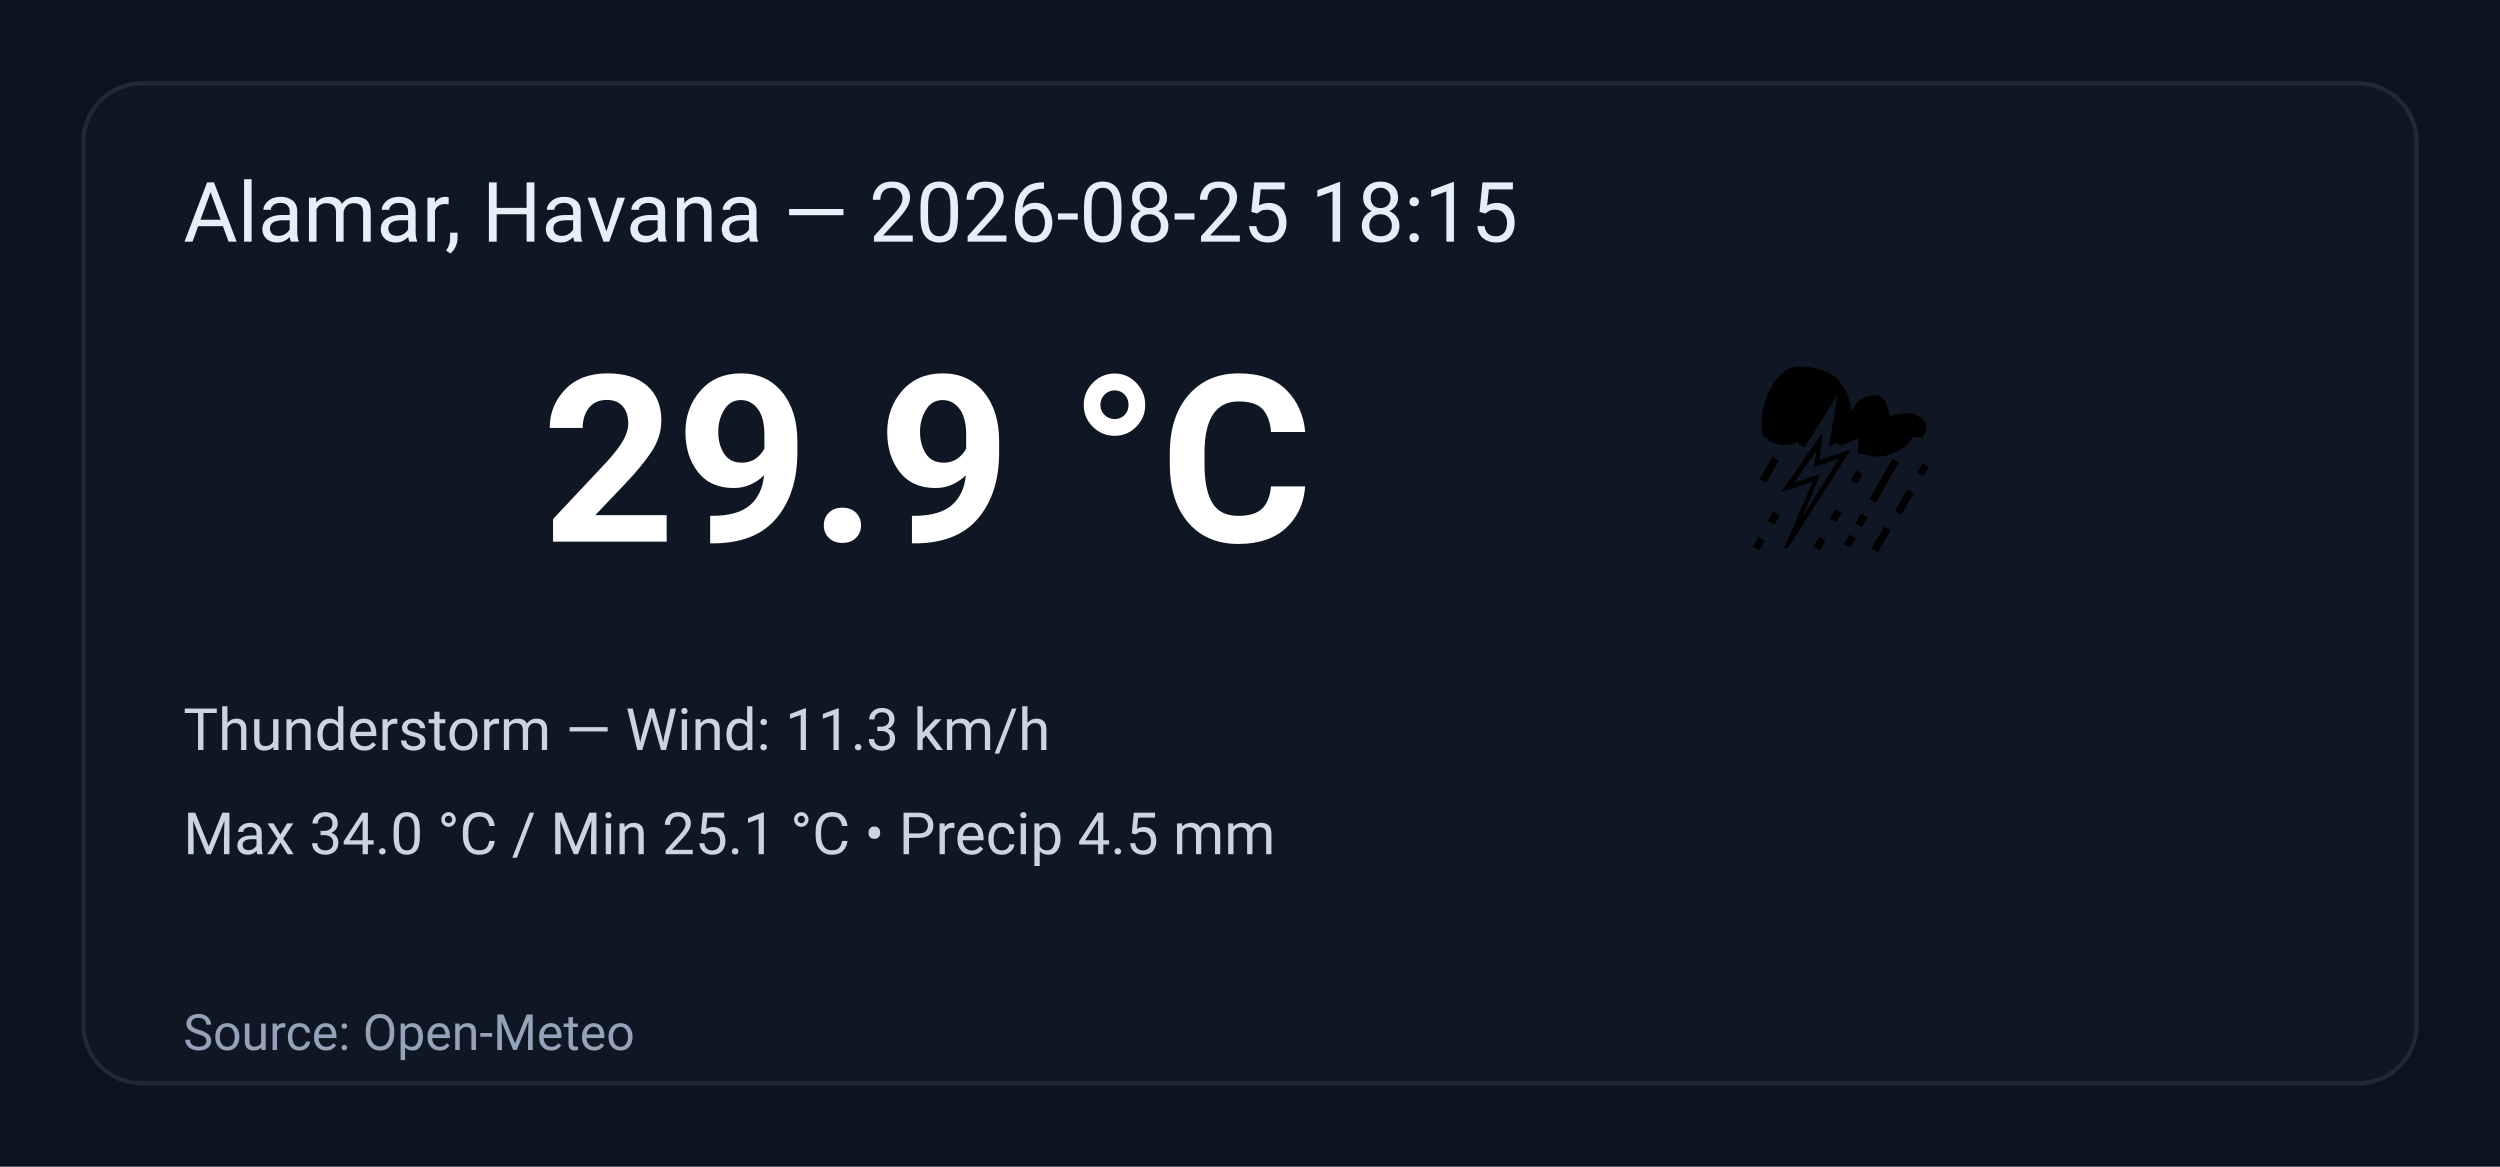
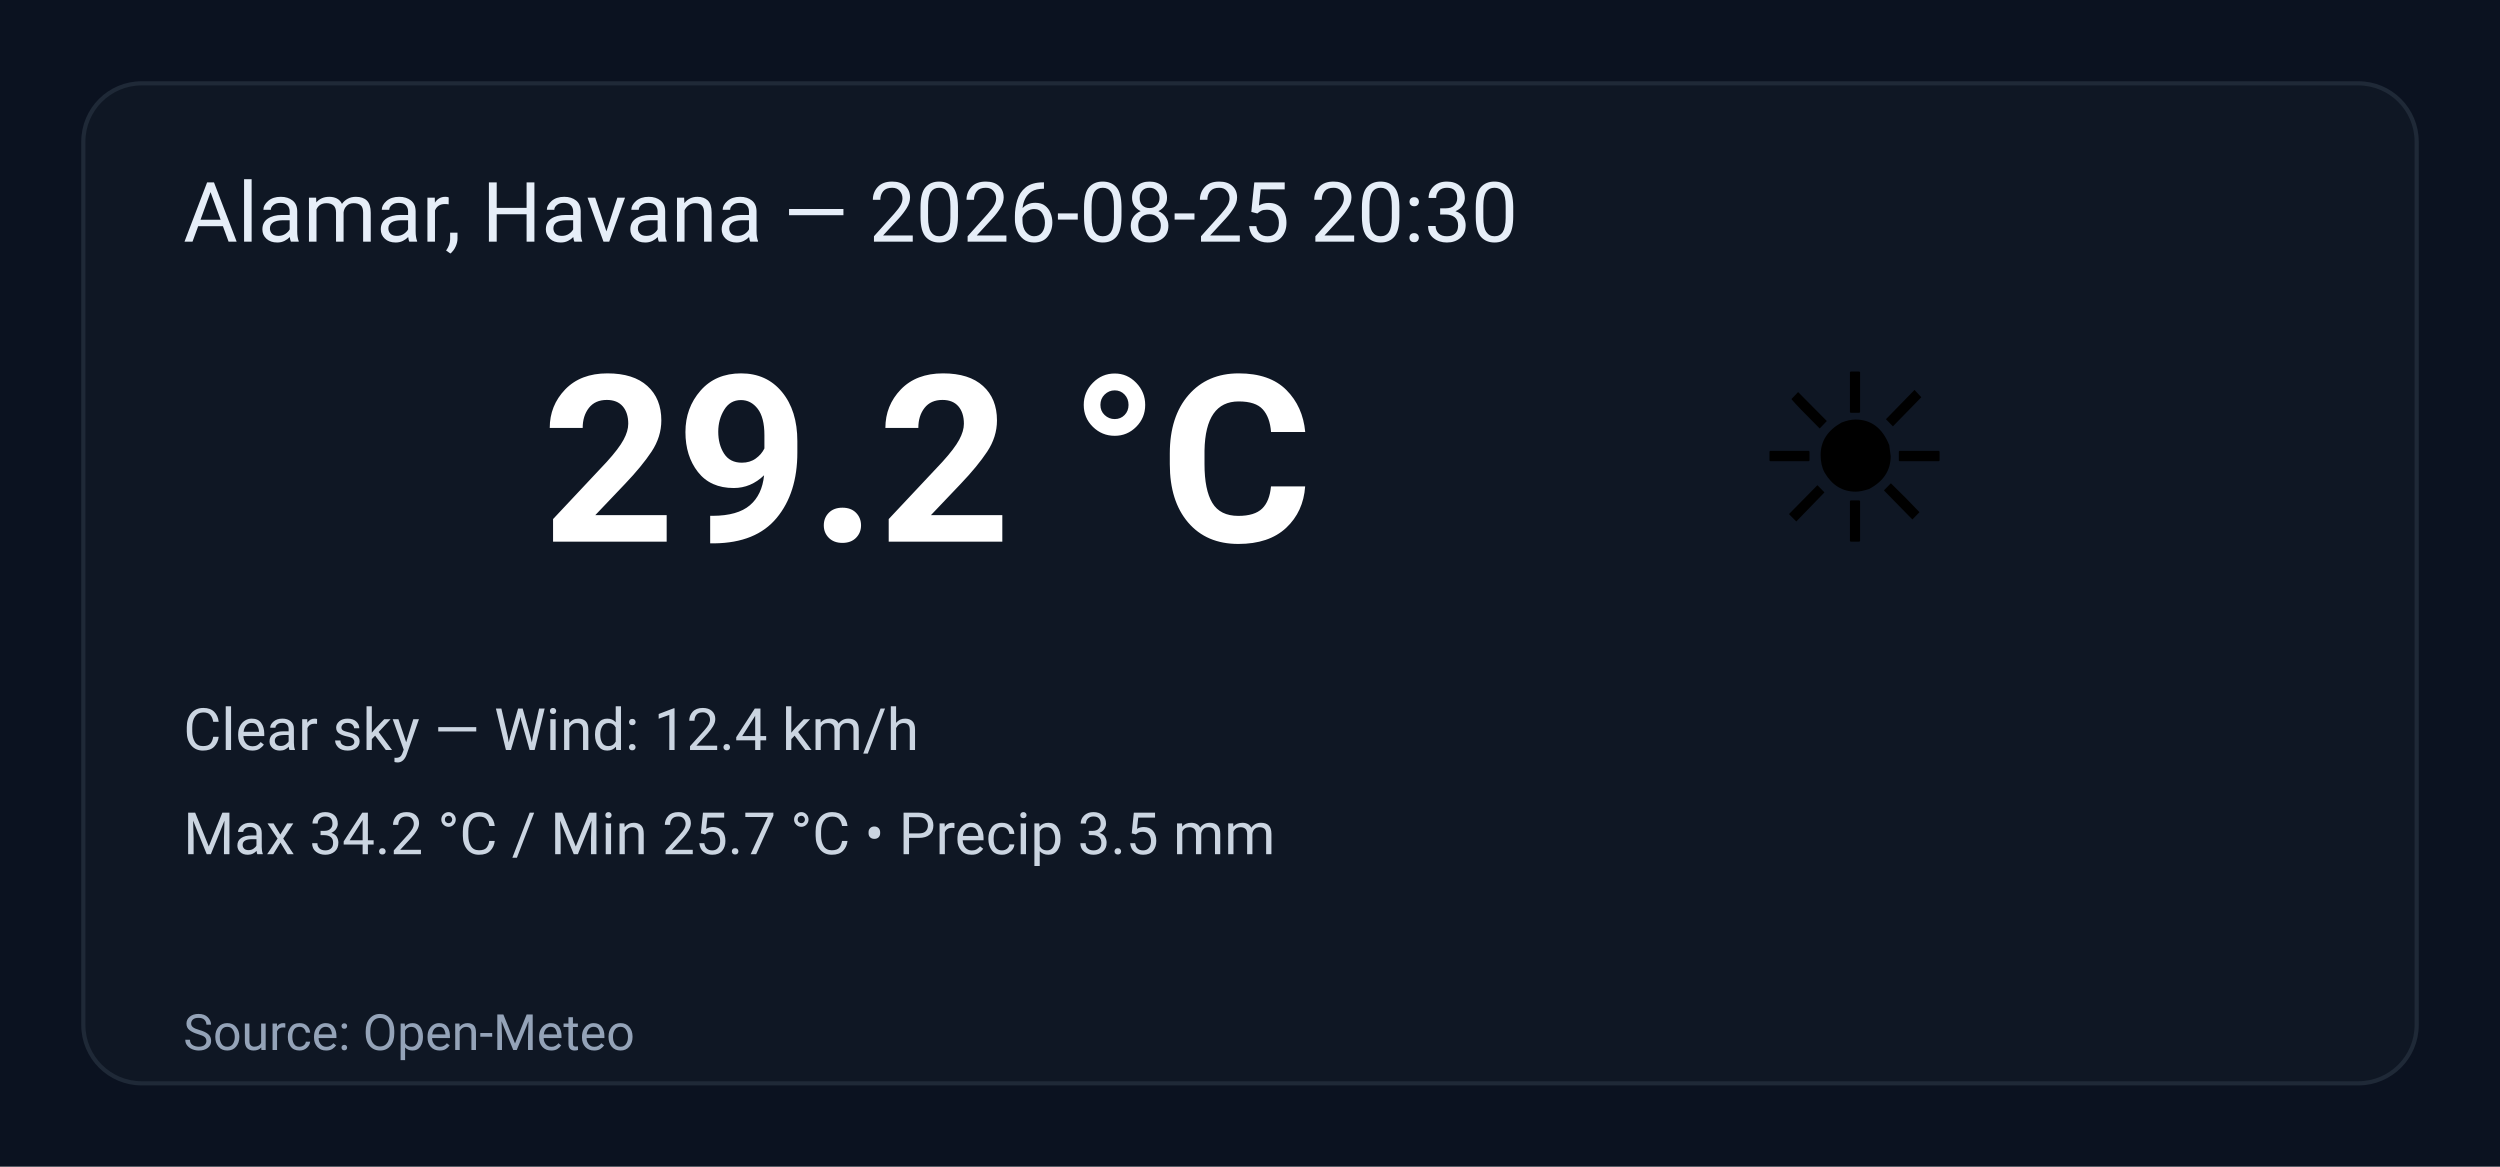
<svg xmlns="http://www.w3.org/2000/svg" width="600" height="280" viewBox="0 0 600 280" role="img" aria-label="Weather summary">
  <style>
    .bg { fill: #0b1220; }
    .card { fill: #0f1724; stroke: #1f2937; stroke-width:1; rx:14; }
    .title { font: 20px 'Segoe UI', Roboto, Arial; fill: #e6eef8; }
    .temp { font: 56px 'Segoe UI', Roboto, Arial; fill: #ffffff; font-weight:700; }
    .emoji { font-size:56px; }
    .meta { font: 14px 'Segoe UI', Roboto, Arial; fill: #cbd5e1; }
    .foot { font: 12px 'Segoe UI', Roboto, Arial; fill: #94a3b8; }
  </style>
  <rect class="bg" width="100%" height="100%" rx="0" />
  <g transform="translate(20,20)">
    <rect class="card" x="0" y="0" width="560" height="240" rx="12" />
-     <text class="title" x="24" y="38">Alamar, Havana — 2026-08-25 18:15</text>
-     <text class="emoji" x="400" y="110">⛈️</text>
-     <text class="temp" x="110" y="110">29.9 °C</text>
-     <text class="meta" x="24" y="160">Thunderstorm — Wind: 11.3 km/h</text>
-     <text class="meta" x="24" y="185">Max 34.0 °C / Min 25.1 °C  •  Precip 4.5 mm</text>
+     <text class="title" x="24" y="38">Alamar, Havana — 2026-08-25 20:30</text>
+     <text class="emoji" x="400" y="110">☀️</text>
+     <text class="temp" x="110" y="110">29.2 °C</text>
+     <text class="meta" x="24" y="160">Clear sky — Wind: 12.4 km/h</text>
+     <text class="meta" x="24" y="185">Max 34.2 °C / Min 25.7 °C  •  Precip 3.5 mm</text>
    <text class="foot" x="24" y="232">Source: Open-Meteo</text>
  </g>
</svg>
